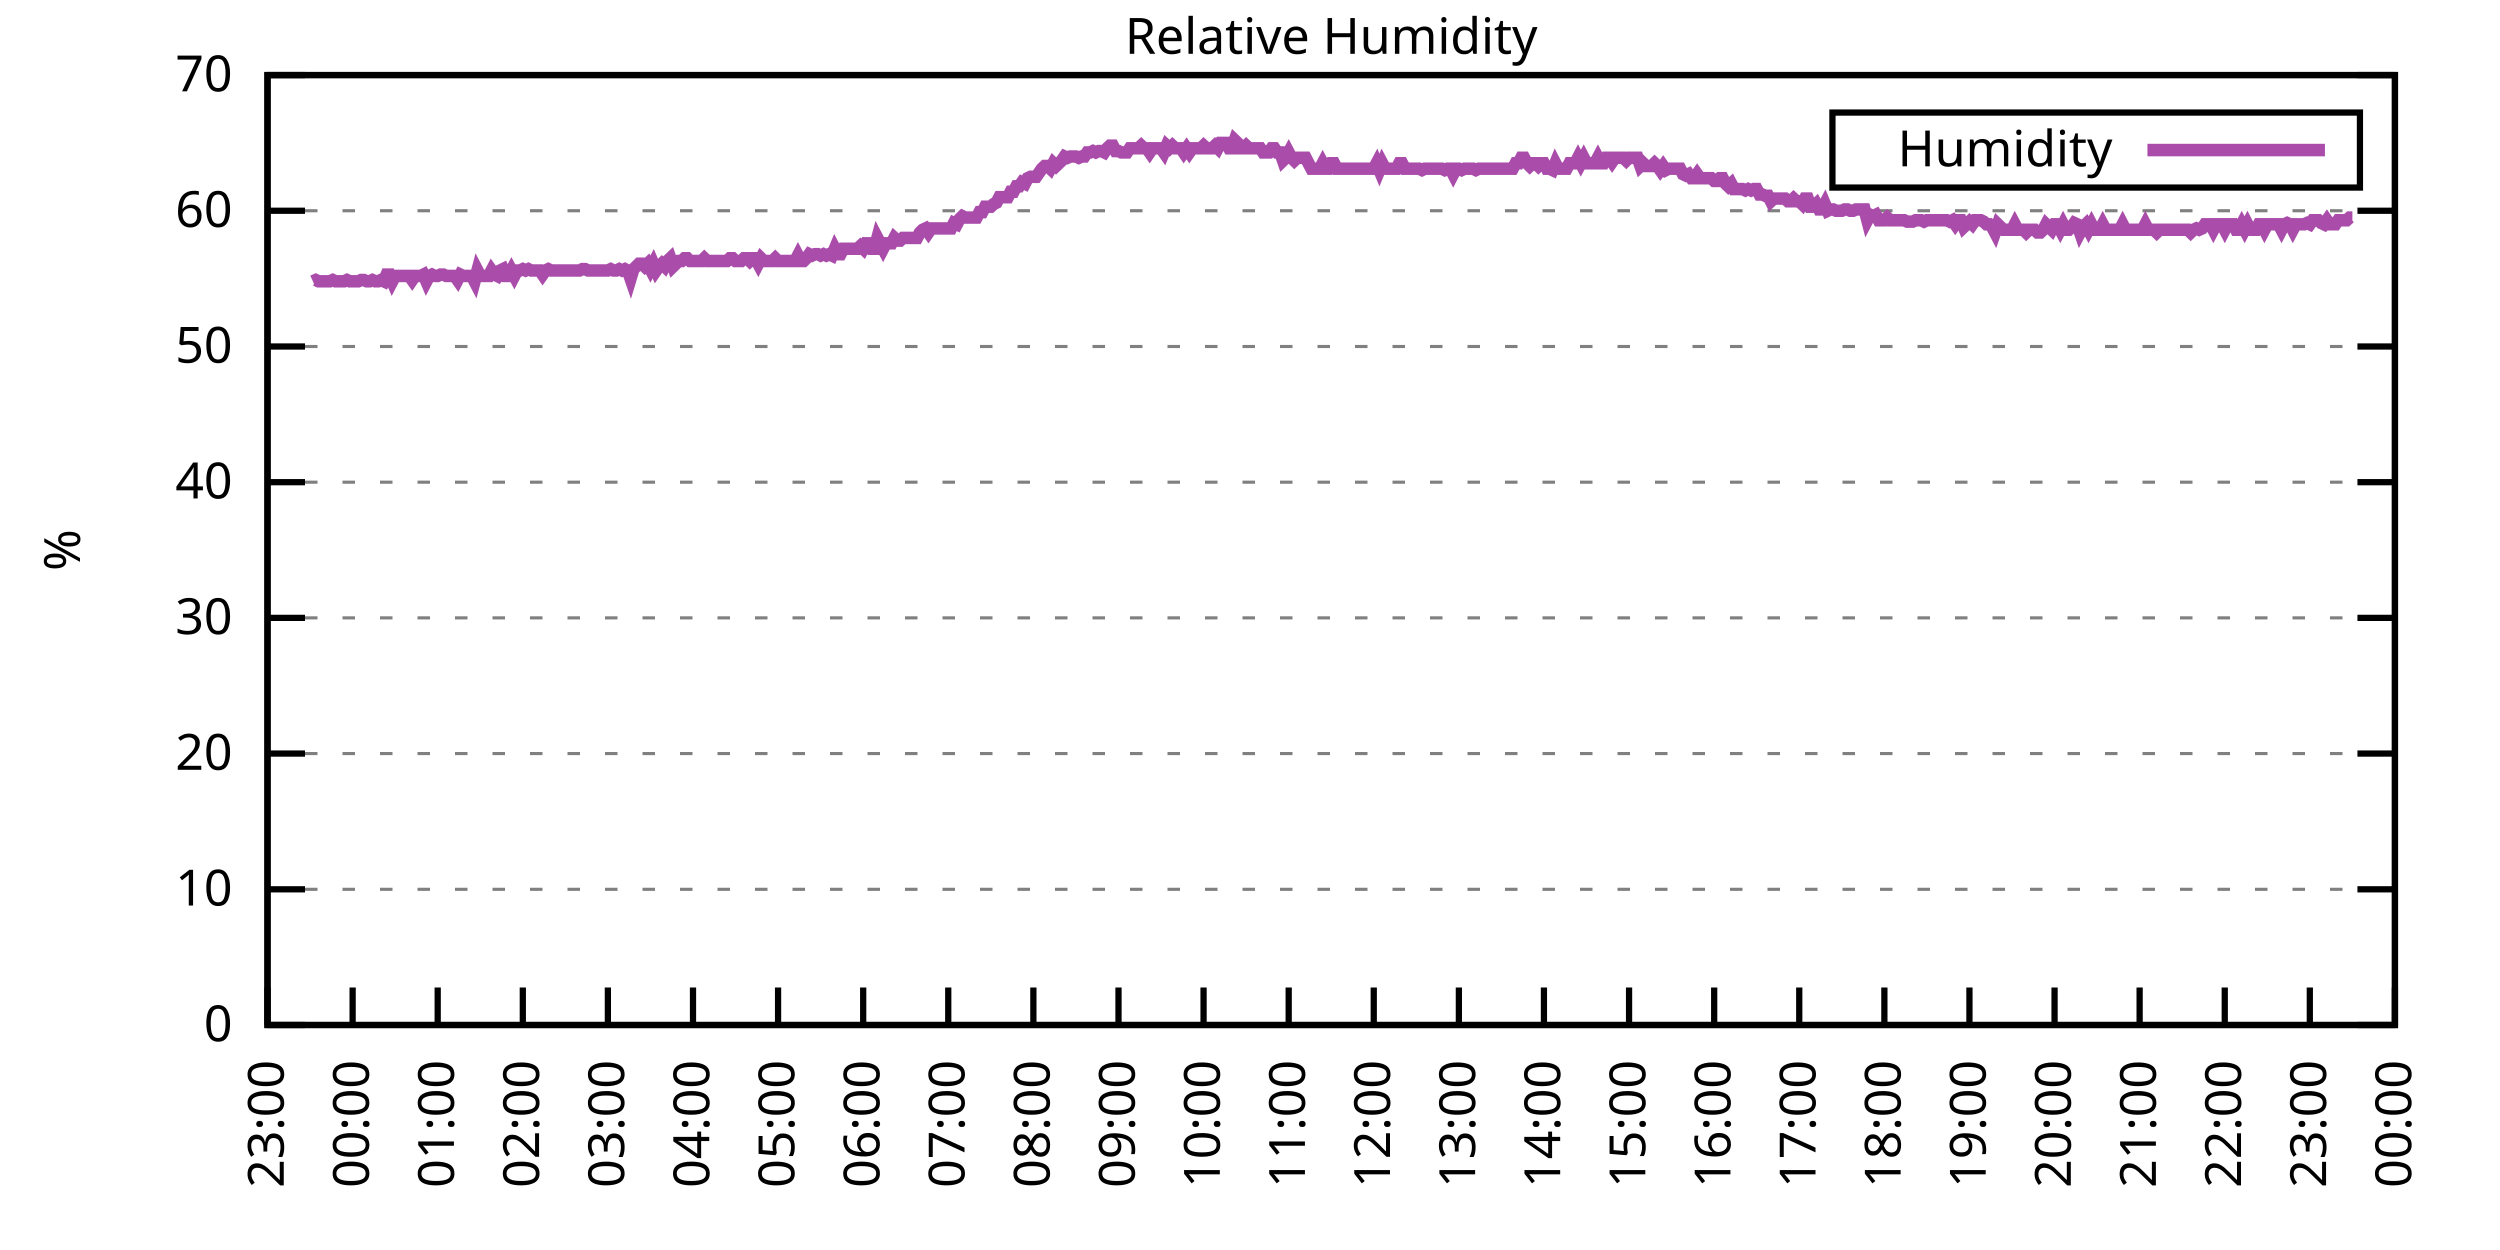
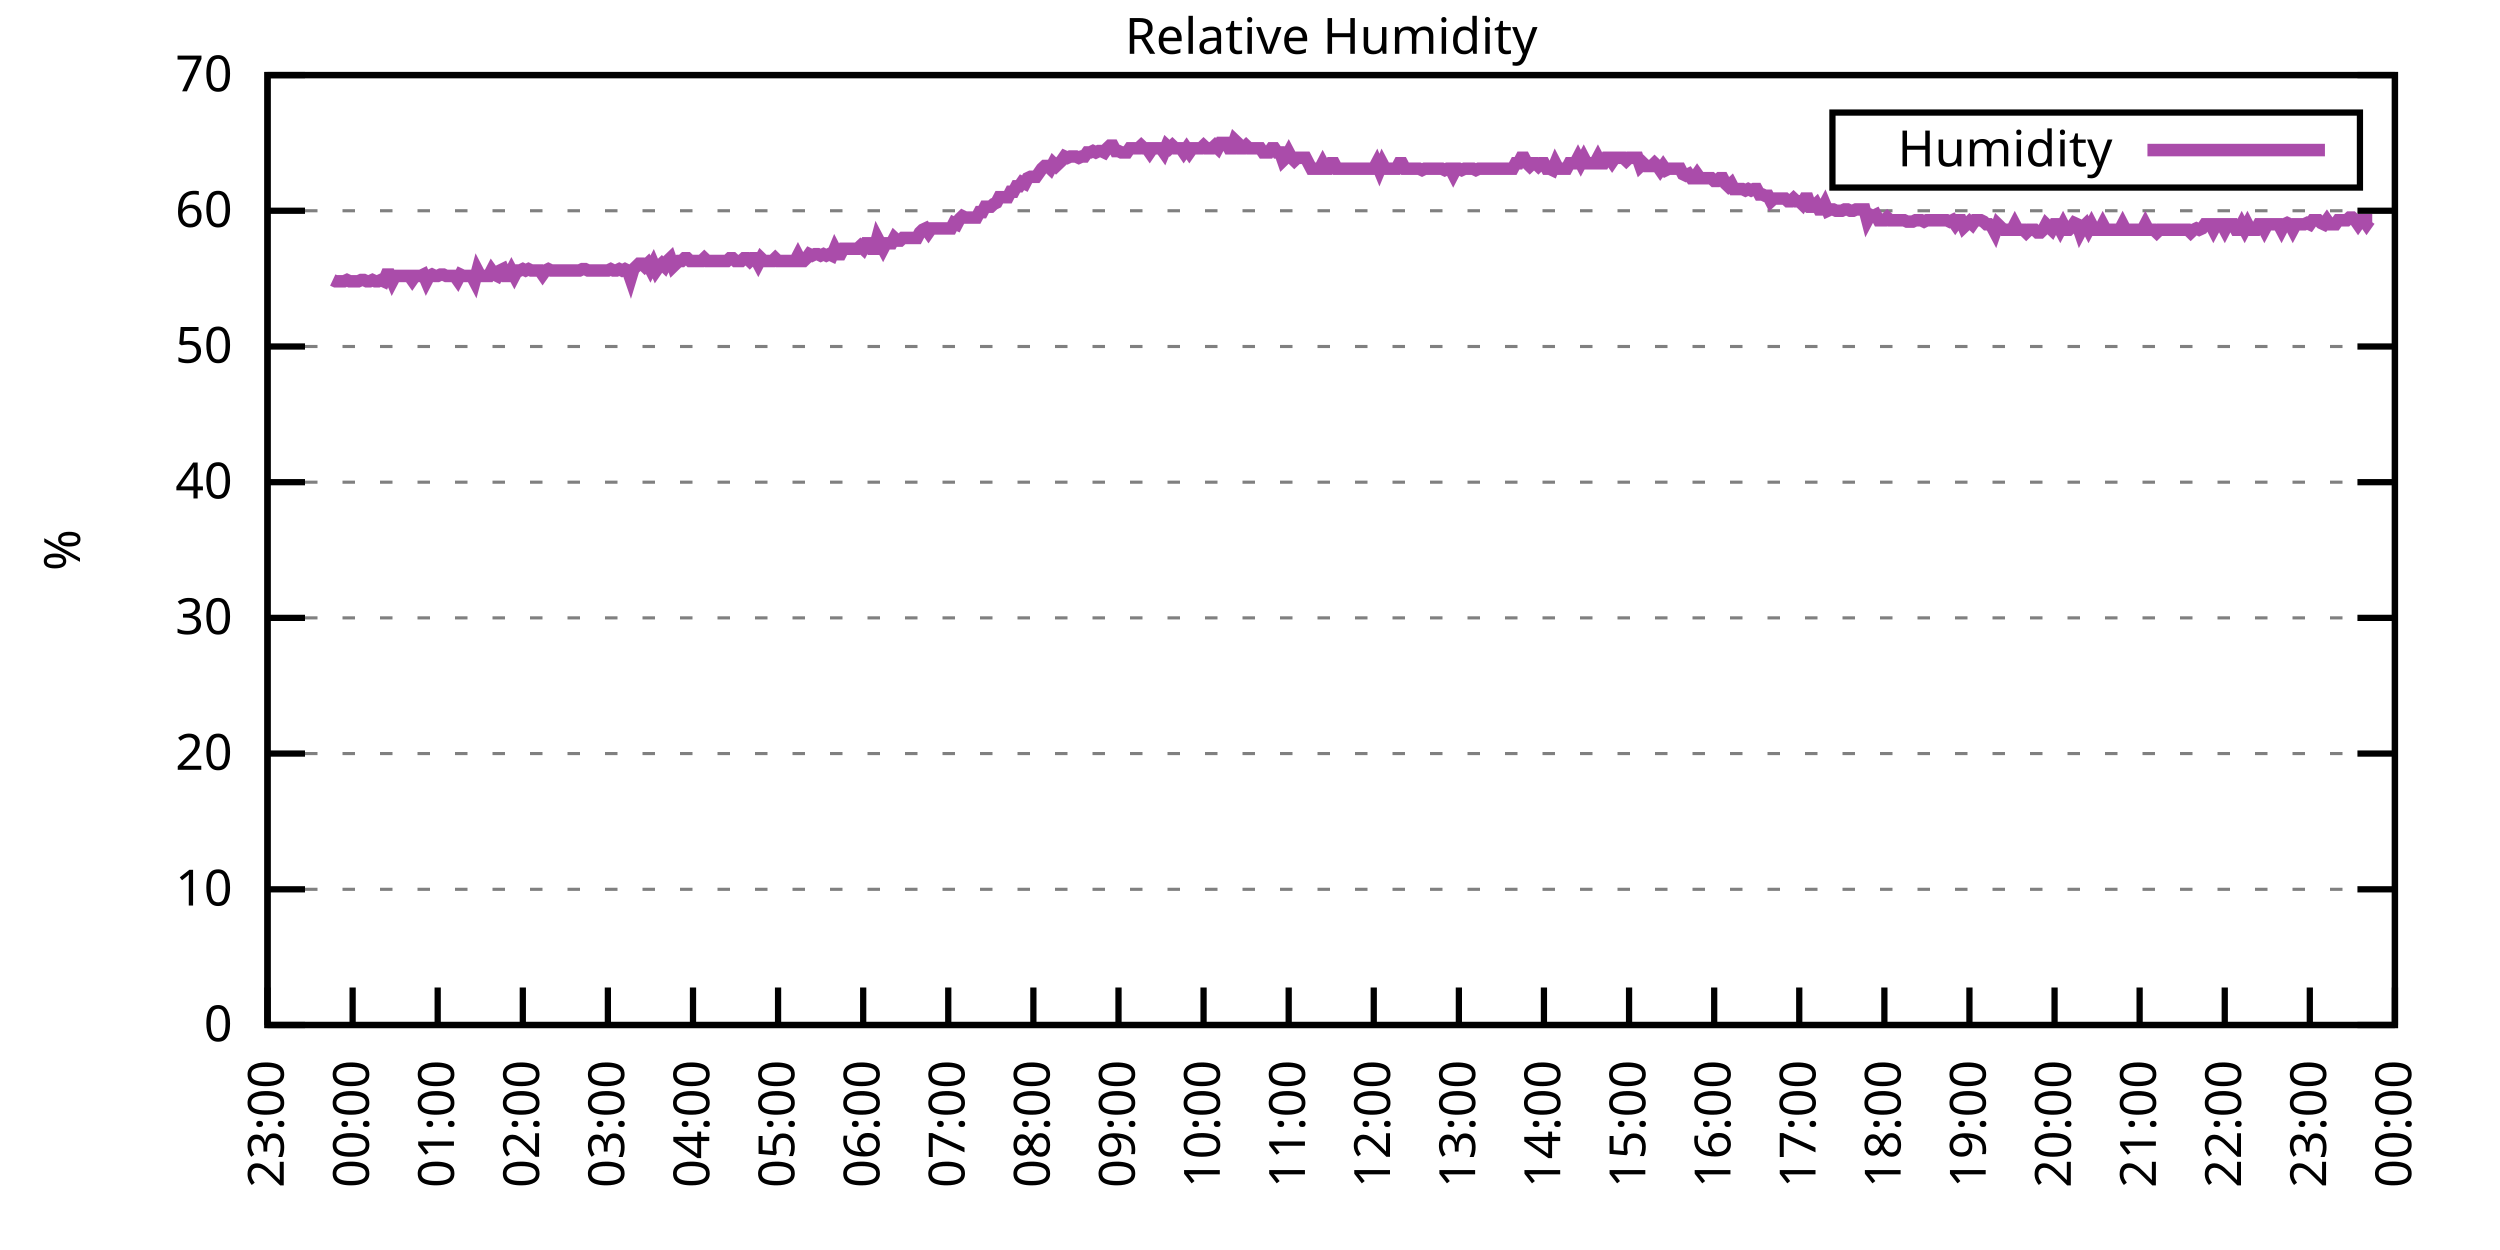
<svg xmlns="http://www.w3.org/2000/svg" xmlns:xlink="http://www.w3.org/1999/xlink" width="400" height="200" viewBox="0 0 400 200">
  <g id="gnuplot_canvas">
    <rect x="0" y="0" width="400" height="200" fill="none" />
    <defs>
      <circle id="gpDot" r="0.5" stroke-width="0.5" stroke="currentColor" />
      <path id="gpPt0" stroke-width="0.333" stroke="currentColor" d="M-1,0 h2 M0,-1 v2" />
      <path id="gpPt1" stroke-width="0.333" stroke="currentColor" d="M-1,-1 L1,1 M1,-1 L-1,1" />
      <path id="gpPt2" stroke-width="0.333" stroke="currentColor" d="M-1,0 L1,0 M0,-1 L0,1 M-1,-1 L1,1 M-1,1 L1,-1" />
      <rect id="gpPt3" stroke-width="0.333" stroke="currentColor" x="-1" y="-1" width="2" height="2" />
      <rect id="gpPt4" stroke-width="0.333" stroke="currentColor" fill="currentColor" x="-1" y="-1" width="2" height="2" />
      <circle id="gpPt5" stroke-width="0.333" stroke="currentColor" cx="0" cy="0" r="1" />
      <use xlink:href="#gpPt5" id="gpPt6" fill="currentColor" stroke="none" />
      <path id="gpPt7" stroke-width="0.333" stroke="currentColor" d="M0,-1.33 L-1.33,0.67 L1.33,0.67 z" />
      <use xlink:href="#gpPt7" id="gpPt8" fill="currentColor" stroke="none" />
      <use xlink:href="#gpPt7" id="gpPt9" stroke="currentColor" transform="rotate(180)" />
      <use xlink:href="#gpPt9" id="gpPt10" fill="currentColor" stroke="none" />
      <use xlink:href="#gpPt3" id="gpPt11" stroke="currentColor" transform="rotate(45)" />
      <use xlink:href="#gpPt11" id="gpPt12" fill="currentColor" stroke="none" />
      <path id="gpPt13" stroke-width="0.333" stroke="currentColor" d="M0,1.330 L1.265,0.411 L0.782,-1.067 L-0.782,-1.076 L-1.265,0.411 z" />
      <use xlink:href="#gpPt13" id="gpPt14" fill="currentColor" stroke="none" />
      <filter id="textbox" filterUnits="objectBoundingBox" x="0" y="0" height="1" width="1">
        <feFlood flood-color="white" flood-opacity="1" result="bgnd" />
        <feComposite in="SourceGraphic" in2="bgnd" operator="atop" />
      </filter>
      <filter id="greybox" filterUnits="objectBoundingBox" x="0" y="0" height="1" width="1">
        <feFlood flood-color="lightgrey" flood-opacity="1" result="grey" />
        <feComposite in="SourceGraphic" in2="grey" operator="atop" />
      </filter>
    </defs>
    <g fill="none" color="white" stroke="currentColor" stroke-width="1.00" stroke-linecap="butt" stroke-linejoin="miter">
</g>
    <g fill="none" color="black" stroke="currentColor" stroke-width="1.00" stroke-linecap="butt" stroke-linejoin="miter">
      <g stroke="none" shape-rendering="crispEdges">
        <polygon fill="rgb(255, 255, 255)" points="42.80,164.00 383.18,164.00 383.18,12.02 42.80,12.02 " />
      </g>
    </g>
    <g fill="none" color="black" stroke="currentColor" stroke-width="1.00" stroke-linecap="butt" stroke-linejoin="miter">
</g>
    <g fill="none" color="black" stroke="black" stroke-width="0.50" stroke-linecap="butt" stroke-linejoin="miter">
</g>
    <g fill="none" color="gray" stroke="currentColor" stroke-width="0.50" stroke-linecap="butt" stroke-linejoin="miter">
      <path stroke="gray" stroke-dasharray="2,4" class="gridline" d="M42.80,164.00 L383.19,164.00  " />
    </g>
    <g fill="none" color="gray" stroke="gray" stroke-width="1.00" stroke-linecap="butt" stroke-linejoin="miter">
</g>
    <g fill="none" color="black" stroke="currentColor" stroke-width="1.00" stroke-linecap="butt" stroke-linejoin="miter">
      <path stroke="black" d="M42.80,164.00 L48.80,164.00 M383.19,164.00 L377.19,164.00  " />
      <g transform="translate(37.20,166.60)" stroke="none" fill="black" font-family="Sans" font-size="8.00" text-anchor="end">
        <text>
          <tspan font-family="Sans"> 0</tspan>
        </text>
      </g>
    </g>
    <g fill="none" color="black" stroke="currentColor" stroke-width="1.00" stroke-linecap="butt" stroke-linejoin="miter">
</g>
    <g fill="none" color="black" stroke="black" stroke-width="0.50" stroke-linecap="butt" stroke-linejoin="miter">
</g>
    <g fill="none" color="gray" stroke="currentColor" stroke-width="0.50" stroke-linecap="butt" stroke-linejoin="miter">
      <path stroke="gray" stroke-dasharray="2,4" class="gridline" d="M42.80,142.29 L383.19,142.29  " />
    </g>
    <g fill="none" color="gray" stroke="gray" stroke-width="1.00" stroke-linecap="butt" stroke-linejoin="miter">
</g>
    <g fill="none" color="black" stroke="currentColor" stroke-width="1.00" stroke-linecap="butt" stroke-linejoin="miter">
      <path stroke="black" d="M42.80,142.29 L48.80,142.29 M383.19,142.29 L377.19,142.29  " />
      <g transform="translate(37.20,144.89)" stroke="none" fill="black" font-family="Sans" font-size="8.00" text-anchor="end">
        <text>
          <tspan font-family="Sans"> 10</tspan>
        </text>
      </g>
    </g>
    <g fill="none" color="black" stroke="currentColor" stroke-width="1.00" stroke-linecap="butt" stroke-linejoin="miter">
</g>
    <g fill="none" color="black" stroke="black" stroke-width="0.50" stroke-linecap="butt" stroke-linejoin="miter">
</g>
    <g fill="none" color="gray" stroke="currentColor" stroke-width="0.50" stroke-linecap="butt" stroke-linejoin="miter">
      <path stroke="gray" stroke-dasharray="2,4" class="gridline" d="M42.80,120.57 L383.19,120.57  " />
    </g>
    <g fill="none" color="gray" stroke="gray" stroke-width="1.00" stroke-linecap="butt" stroke-linejoin="miter">
</g>
    <g fill="none" color="black" stroke="currentColor" stroke-width="1.00" stroke-linecap="butt" stroke-linejoin="miter">
      <path stroke="black" d="M42.80,120.57 L48.80,120.57 M383.19,120.57 L377.19,120.57  " />
      <g transform="translate(37.20,123.17)" stroke="none" fill="black" font-family="Sans" font-size="8.00" text-anchor="end">
        <text>
          <tspan font-family="Sans"> 20</tspan>
        </text>
      </g>
    </g>
    <g fill="none" color="black" stroke="currentColor" stroke-width="1.00" stroke-linecap="butt" stroke-linejoin="miter">
</g>
    <g fill="none" color="black" stroke="black" stroke-width="0.50" stroke-linecap="butt" stroke-linejoin="miter">
</g>
    <g fill="none" color="gray" stroke="currentColor" stroke-width="0.50" stroke-linecap="butt" stroke-linejoin="miter">
      <path stroke="gray" stroke-dasharray="2,4" class="gridline" d="M42.80,98.86 L383.19,98.86  " />
    </g>
    <g fill="none" color="gray" stroke="gray" stroke-width="1.00" stroke-linecap="butt" stroke-linejoin="miter">
</g>
    <g fill="none" color="black" stroke="currentColor" stroke-width="1.00" stroke-linecap="butt" stroke-linejoin="miter">
      <path stroke="black" d="M42.80,98.86 L48.80,98.86 M383.19,98.86 L377.19,98.86  " />
      <g transform="translate(37.20,101.46)" stroke="none" fill="black" font-family="Sans" font-size="8.00" text-anchor="end">
        <text>
          <tspan font-family="Sans"> 30</tspan>
        </text>
      </g>
    </g>
    <g fill="none" color="black" stroke="currentColor" stroke-width="1.00" stroke-linecap="butt" stroke-linejoin="miter">
</g>
    <g fill="none" color="black" stroke="black" stroke-width="0.50" stroke-linecap="butt" stroke-linejoin="miter">
</g>
    <g fill="none" color="gray" stroke="currentColor" stroke-width="0.50" stroke-linecap="butt" stroke-linejoin="miter">
      <path stroke="gray" stroke-dasharray="2,4" class="gridline" d="M42.80,77.15 L383.19,77.15  " />
    </g>
    <g fill="none" color="gray" stroke="gray" stroke-width="1.00" stroke-linecap="butt" stroke-linejoin="miter">
</g>
    <g fill="none" color="black" stroke="currentColor" stroke-width="1.00" stroke-linecap="butt" stroke-linejoin="miter">
      <path stroke="black" d="M42.80,77.15 L48.80,77.15 M383.19,77.15 L377.19,77.15  " />
      <g transform="translate(37.20,79.75)" stroke="none" fill="black" font-family="Sans" font-size="8.00" text-anchor="end">
        <text>
          <tspan font-family="Sans"> 40</tspan>
        </text>
      </g>
    </g>
    <g fill="none" color="black" stroke="currentColor" stroke-width="1.00" stroke-linecap="butt" stroke-linejoin="miter">
</g>
    <g fill="none" color="black" stroke="black" stroke-width="0.50" stroke-linecap="butt" stroke-linejoin="miter">
</g>
    <g fill="none" color="gray" stroke="currentColor" stroke-width="0.50" stroke-linecap="butt" stroke-linejoin="miter">
      <path stroke="gray" stroke-dasharray="2,4" class="gridline" d="M42.80,55.44 L383.19,55.44  " />
    </g>
    <g fill="none" color="gray" stroke="gray" stroke-width="1.00" stroke-linecap="butt" stroke-linejoin="miter">
</g>
    <g fill="none" color="black" stroke="currentColor" stroke-width="1.00" stroke-linecap="butt" stroke-linejoin="miter">
      <path stroke="black" d="M42.80,55.44 L48.80,55.44 M383.19,55.44 L377.19,55.44  " />
      <g transform="translate(37.20,58.04)" stroke="none" fill="black" font-family="Sans" font-size="8.00" text-anchor="end">
        <text>
          <tspan font-family="Sans"> 50</tspan>
        </text>
      </g>
    </g>
    <g fill="none" color="black" stroke="currentColor" stroke-width="1.00" stroke-linecap="butt" stroke-linejoin="miter">
</g>
    <g fill="none" color="black" stroke="black" stroke-width="0.50" stroke-linecap="butt" stroke-linejoin="miter">
</g>
    <g fill="none" color="gray" stroke="currentColor" stroke-width="0.50" stroke-linecap="butt" stroke-linejoin="miter">
      <path stroke="gray" stroke-dasharray="2,4" class="gridline" d="M42.80,33.72 L383.19,33.72  " />
    </g>
    <g fill="none" color="gray" stroke="gray" stroke-width="1.00" stroke-linecap="butt" stroke-linejoin="miter">
</g>
    <g fill="none" color="black" stroke="currentColor" stroke-width="1.00" stroke-linecap="butt" stroke-linejoin="miter">
      <path stroke="black" d="M42.80,33.72 L48.80,33.72 M383.19,33.72 L377.19,33.72  " />
      <g transform="translate(37.20,36.32)" stroke="none" fill="black" font-family="Sans" font-size="8.00" text-anchor="end">
        <text>
          <tspan font-family="Sans"> 60</tspan>
        </text>
      </g>
    </g>
    <g fill="none" color="black" stroke="currentColor" stroke-width="1.00" stroke-linecap="butt" stroke-linejoin="miter">
</g>
    <g fill="none" color="black" stroke="black" stroke-width="0.50" stroke-linecap="butt" stroke-linejoin="miter">
</g>
    <g fill="none" color="gray" stroke="currentColor" stroke-width="0.50" stroke-linecap="butt" stroke-linejoin="miter">
      <path stroke="gray" stroke-dasharray="2,4" class="gridline" d="M42.80,12.01 L383.19,12.01  " />
    </g>
    <g fill="none" color="gray" stroke="gray" stroke-width="1.00" stroke-linecap="butt" stroke-linejoin="miter">
</g>
    <g fill="none" color="black" stroke="currentColor" stroke-width="1.00" stroke-linecap="butt" stroke-linejoin="miter">
      <path stroke="black" d="M42.80,12.01 L48.80,12.01 M383.19,12.01 L377.19,12.01  " />
      <g transform="translate(37.20,14.61)" stroke="none" fill="black" font-family="Sans" font-size="8.00" text-anchor="end">
        <text>
          <tspan font-family="Sans"> 70</tspan>
        </text>
      </g>
    </g>
    <g fill="none" color="black" stroke="currentColor" stroke-width="1.00" stroke-linecap="butt" stroke-linejoin="miter">
      <path stroke="black" d="M42.80,164.00 L42.80,158.00  " />
      <g transform="translate(45.40,169.60) rotate(270.00)" stroke="none" fill="black" font-family="Sans" font-size="8.00" text-anchor="end">
        <text>
          <tspan font-family="Sans">23:00</tspan>
        </text>
      </g>
    </g>
    <g fill="none" color="black" stroke="currentColor" stroke-width="1.00" stroke-linecap="butt" stroke-linejoin="miter">
      <path stroke="black" d="M56.42,164.00 L56.42,158.00  " />
      <g transform="translate(59.02,169.60) rotate(270.00)" stroke="none" fill="black" font-family="Sans" font-size="8.00" text-anchor="end">
        <text>
          <tspan font-family="Sans">00:00</tspan>
        </text>
      </g>
    </g>
    <g fill="none" color="black" stroke="currentColor" stroke-width="1.00" stroke-linecap="butt" stroke-linejoin="miter">
      <path stroke="black" d="M70.03,164.00 L70.03,158.00  " />
      <g transform="translate(72.63,169.60) rotate(270.00)" stroke="none" fill="black" font-family="Sans" font-size="8.00" text-anchor="end">
        <text>
          <tspan font-family="Sans">01:00</tspan>
        </text>
      </g>
    </g>
    <g fill="none" color="black" stroke="currentColor" stroke-width="1.00" stroke-linecap="butt" stroke-linejoin="miter">
      <path stroke="black" d="M83.65,164.00 L83.65,158.00  " />
      <g transform="translate(86.25,169.60) rotate(270.00)" stroke="none" fill="black" font-family="Sans" font-size="8.00" text-anchor="end">
        <text>
          <tspan font-family="Sans">02:00</tspan>
        </text>
      </g>
    </g>
    <g fill="none" color="black" stroke="currentColor" stroke-width="1.00" stroke-linecap="butt" stroke-linejoin="miter">
      <path stroke="black" d="M97.26,164.00 L97.26,158.00  " />
      <g transform="translate(99.86,169.60) rotate(270.00)" stroke="none" fill="black" font-family="Sans" font-size="8.00" text-anchor="end">
        <text>
          <tspan font-family="Sans">03:00</tspan>
        </text>
      </g>
    </g>
    <g fill="none" color="black" stroke="currentColor" stroke-width="1.00" stroke-linecap="butt" stroke-linejoin="miter">
      <path stroke="black" d="M110.88,164.00 L110.88,158.00  " />
      <g transform="translate(113.48,169.60) rotate(270.00)" stroke="none" fill="black" font-family="Sans" font-size="8.00" text-anchor="end">
        <text>
          <tspan font-family="Sans">04:00</tspan>
        </text>
      </g>
    </g>
    <g fill="none" color="black" stroke="currentColor" stroke-width="1.00" stroke-linecap="butt" stroke-linejoin="miter">
      <path stroke="black" d="M124.49,164.00 L124.49,158.00  " />
      <g transform="translate(127.09,169.60) rotate(270.00)" stroke="none" fill="black" font-family="Sans" font-size="8.00" text-anchor="end">
        <text>
          <tspan font-family="Sans">05:00</tspan>
        </text>
      </g>
    </g>
    <g fill="none" color="black" stroke="currentColor" stroke-width="1.00" stroke-linecap="butt" stroke-linejoin="miter">
      <path stroke="black" d="M138.11,164.00 L138.11,158.00  " />
      <g transform="translate(140.71,169.60) rotate(270.00)" stroke="none" fill="black" font-family="Sans" font-size="8.00" text-anchor="end">
        <text>
          <tspan font-family="Sans">06:00</tspan>
        </text>
      </g>
    </g>
    <g fill="none" color="black" stroke="currentColor" stroke-width="1.00" stroke-linecap="butt" stroke-linejoin="miter">
      <path stroke="black" d="M151.72,164.00 L151.72,158.00  " />
      <g transform="translate(154.32,169.60) rotate(270.00)" stroke="none" fill="black" font-family="Sans" font-size="8.00" text-anchor="end">
        <text>
          <tspan font-family="Sans">07:00</tspan>
        </text>
      </g>
    </g>
    <g fill="none" color="black" stroke="currentColor" stroke-width="1.00" stroke-linecap="butt" stroke-linejoin="miter">
      <path stroke="black" d="M165.34,164.00 L165.34,158.00  " />
      <g transform="translate(167.94,169.60) rotate(270.00)" stroke="none" fill="black" font-family="Sans" font-size="8.00" text-anchor="end">
        <text>
          <tspan font-family="Sans">08:00</tspan>
        </text>
      </g>
    </g>
    <g fill="none" color="black" stroke="currentColor" stroke-width="1.00" stroke-linecap="butt" stroke-linejoin="miter">
      <path stroke="black" d="M178.96,164.00 L178.96,158.00  " />
      <g transform="translate(181.56,169.60) rotate(270.00)" stroke="none" fill="black" font-family="Sans" font-size="8.00" text-anchor="end">
        <text>
          <tspan font-family="Sans">09:00</tspan>
        </text>
      </g>
    </g>
    <g fill="none" color="black" stroke="currentColor" stroke-width="1.00" stroke-linecap="butt" stroke-linejoin="miter">
      <path stroke="black" d="M192.57,164.00 L192.57,158.00  " />
      <g transform="translate(195.17,169.60) rotate(270.00)" stroke="none" fill="black" font-family="Sans" font-size="8.00" text-anchor="end">
        <text>
          <tspan font-family="Sans">10:00</tspan>
        </text>
      </g>
    </g>
    <g fill="none" color="black" stroke="currentColor" stroke-width="1.00" stroke-linecap="butt" stroke-linejoin="miter">
      <path stroke="black" d="M206.19,164.00 L206.19,158.00  " />
      <g transform="translate(208.79,169.60) rotate(270.00)" stroke="none" fill="black" font-family="Sans" font-size="8.00" text-anchor="end">
        <text>
          <tspan font-family="Sans">11:00</tspan>
        </text>
      </g>
    </g>
    <g fill="none" color="black" stroke="currentColor" stroke-width="1.00" stroke-linecap="butt" stroke-linejoin="miter">
      <path stroke="black" d="M219.80,164.00 L219.80,158.00  " />
      <g transform="translate(222.40,169.60) rotate(270.00)" stroke="none" fill="black" font-family="Sans" font-size="8.00" text-anchor="end">
        <text>
          <tspan font-family="Sans">12:00</tspan>
        </text>
      </g>
    </g>
    <g fill="none" color="black" stroke="currentColor" stroke-width="1.00" stroke-linecap="butt" stroke-linejoin="miter">
      <path stroke="black" d="M233.42,164.00 L233.42,158.00  " />
      <g transform="translate(236.02,169.60) rotate(270.00)" stroke="none" fill="black" font-family="Sans" font-size="8.00" text-anchor="end">
        <text>
          <tspan font-family="Sans">13:00</tspan>
        </text>
      </g>
    </g>
    <g fill="none" color="black" stroke="currentColor" stroke-width="1.00" stroke-linecap="butt" stroke-linejoin="miter">
      <path stroke="black" d="M247.03,164.00 L247.03,158.00  " />
      <g transform="translate(249.63,169.60) rotate(270.00)" stroke="none" fill="black" font-family="Sans" font-size="8.00" text-anchor="end">
        <text>
          <tspan font-family="Sans">14:00</tspan>
        </text>
      </g>
    </g>
    <g fill="none" color="black" stroke="currentColor" stroke-width="1.00" stroke-linecap="butt" stroke-linejoin="miter">
      <path stroke="black" d="M260.65,164.00 L260.65,158.00  " />
      <g transform="translate(263.25,169.60) rotate(270.00)" stroke="none" fill="black" font-family="Sans" font-size="8.00" text-anchor="end">
        <text>
          <tspan font-family="Sans">15:00</tspan>
        </text>
      </g>
    </g>
    <g fill="none" color="black" stroke="currentColor" stroke-width="1.00" stroke-linecap="butt" stroke-linejoin="miter">
      <path stroke="black" d="M274.27,164.00 L274.27,158.00  " />
      <g transform="translate(276.87,169.60) rotate(270.00)" stroke="none" fill="black" font-family="Sans" font-size="8.00" text-anchor="end">
        <text>
          <tspan font-family="Sans">16:00</tspan>
        </text>
      </g>
    </g>
    <g fill="none" color="black" stroke="currentColor" stroke-width="1.00" stroke-linecap="butt" stroke-linejoin="miter">
      <path stroke="black" d="M287.88,164.00 L287.88,158.00  " />
      <g transform="translate(290.48,169.60) rotate(270.00)" stroke="none" fill="black" font-family="Sans" font-size="8.00" text-anchor="end">
        <text>
          <tspan font-family="Sans">17:00</tspan>
        </text>
      </g>
    </g>
    <g fill="none" color="black" stroke="currentColor" stroke-width="1.00" stroke-linecap="butt" stroke-linejoin="miter">
      <path stroke="black" d="M301.50,164.00 L301.50,158.00  " />
      <g transform="translate(304.10,169.60) rotate(270.00)" stroke="none" fill="black" font-family="Sans" font-size="8.00" text-anchor="end">
        <text>
          <tspan font-family="Sans">18:00</tspan>
        </text>
      </g>
    </g>
    <g fill="none" color="black" stroke="currentColor" stroke-width="1.00" stroke-linecap="butt" stroke-linejoin="miter">
      <path stroke="black" d="M315.11,164.00 L315.11,158.00  " />
      <g transform="translate(317.71,169.60) rotate(270.00)" stroke="none" fill="black" font-family="Sans" font-size="8.00" text-anchor="end">
        <text>
          <tspan font-family="Sans">19:00</tspan>
        </text>
      </g>
    </g>
    <g fill="none" color="black" stroke="currentColor" stroke-width="1.00" stroke-linecap="butt" stroke-linejoin="miter">
      <path stroke="black" d="M328.73,164.00 L328.73,158.00  " />
      <g transform="translate(331.33,169.60) rotate(270.00)" stroke="none" fill="black" font-family="Sans" font-size="8.00" text-anchor="end">
        <text>
          <tspan font-family="Sans">20:00</tspan>
        </text>
      </g>
    </g>
    <g fill="none" color="black" stroke="currentColor" stroke-width="1.00" stroke-linecap="butt" stroke-linejoin="miter">
      <path stroke="black" d="M342.34,164.00 L342.34,158.00  " />
      <g transform="translate(344.94,169.60) rotate(270.00)" stroke="none" fill="black" font-family="Sans" font-size="8.00" text-anchor="end">
        <text>
          <tspan font-family="Sans">21:00</tspan>
        </text>
      </g>
    </g>
    <g fill="none" color="black" stroke="currentColor" stroke-width="1.00" stroke-linecap="butt" stroke-linejoin="miter">
      <path stroke="black" d="M355.96,164.00 L355.96,158.00  " />
      <g transform="translate(358.56,169.60) rotate(270.00)" stroke="none" fill="black" font-family="Sans" font-size="8.00" text-anchor="end">
        <text>
          <tspan font-family="Sans">22:00</tspan>
        </text>
      </g>
    </g>
    <g fill="none" color="black" stroke="currentColor" stroke-width="1.00" stroke-linecap="butt" stroke-linejoin="miter">
      <path stroke="black" d="M369.57,164.00 L369.57,158.00  " />
      <g transform="translate(372.17,169.60) rotate(270.00)" stroke="none" fill="black" font-family="Sans" font-size="8.00" text-anchor="end">
        <text>
          <tspan font-family="Sans">23:00</tspan>
        </text>
      </g>
    </g>
    <g fill="none" color="black" stroke="currentColor" stroke-width="1.00" stroke-linecap="butt" stroke-linejoin="miter">
      <path stroke="black" d="M383.19,164.00 L383.19,158.00  " />
      <g transform="translate(385.79,169.60) rotate(270.00)" stroke="none" fill="black" font-family="Sans" font-size="8.00" text-anchor="end">
        <text>
          <tspan font-family="Sans">00:00</tspan>
        </text>
      </g>
    </g>
    <g fill="none" color="black" stroke="currentColor" stroke-width="1.00" stroke-linecap="butt" stroke-linejoin="miter">
</g>
    <g fill="none" color="black" stroke="currentColor" stroke-width="1.00" stroke-linecap="butt" stroke-linejoin="miter">
      <path stroke="black" d="M42.80,12.01 L42.80,164.00 L383.19,164.00 L383.19,12.01 L42.80,12.01 Z  " />
    </g>
    <g fill="none" color="black" stroke="currentColor" stroke-width="1.00" stroke-linecap="butt" stroke-linejoin="miter">
</g>
    <g fill="none" color="black" stroke="currentColor" stroke-width="1.00" stroke-linecap="butt" stroke-linejoin="miter">
      <path stroke="black" d="M293.19,30.01 L293.19,18.01 L377.59,18.01 L377.59,30.01 L293.19,30.01 Z  " />
    </g>
    <g id="Relative_Humidity_plot_1">
      <g fill="none" color="white" stroke="black" stroke-width="2.00" stroke-linecap="butt" stroke-linejoin="miter">
</g>
      <g fill="none" color="black" stroke="currentColor" stroke-width="2.00" stroke-linecap="butt" stroke-linejoin="miter">
        <g transform="translate(337.99,26.61)" stroke="none" fill="black" font-family="Sans" font-size="8.00" text-anchor="end">
          <text>
            <tspan font-family="Sans">Humidity</tspan>
          </text>
        </g>
      </g>
      <g fill="none" color="black" stroke="currentColor" stroke-width="2.00" stroke-linecap="butt" stroke-linejoin="miter">
-         <path stroke="rgb(170,  76, 170)" d="M343.59,24.01 L371.99,24.01 M50.06,45.01 L50.52,44.80 L50.97,45.01 L51.42,45.01 L51.88,45.01 L52.33,45.01   L52.78,45.01 L53.24,44.80 L53.69,45.01 L54.15,45.01 L54.60,45.01 L55.05,45.01 L55.51,44.80 L55.96,45.01   L56.42,45.01 L56.87,45.01 L57.32,45.01 L57.78,44.80 L58.23,44.80 L58.68,45.01 L59.14,45.01 L59.59,44.80   L60.05,45.01 L60.50,45.01 L60.95,44.80 L61.41,45.01 L61.86,43.93 L62.32,43.93 L62.77,45.01 L63.22,44.15   L63.68,44.15 L64.13,44.15 L64.58,44.15 L65.04,44.15 L65.49,44.15 L65.95,44.80 L66.40,44.15 L66.85,44.15   L67.31,44.15 L67.76,43.93 L68.22,45.01 L68.67,44.15 L69.12,43.93 L69.58,44.15 L70.03,44.15 L70.49,43.93   L70.94,43.93 L71.39,44.15 L71.85,44.15 L72.30,44.15 L72.75,44.15 L73.21,44.80 L73.66,43.93 L74.12,44.15   L74.57,44.15 L75.02,44.15 L75.48,44.15 L75.93,45.01 L76.39,43.28 L76.84,44.15 L77.29,44.15 L77.75,44.15   L78.20,44.15 L78.65,43.28 L79.11,43.93 L79.56,44.15 L80.02,43.28 L80.47,43.06 L80.92,44.15 L81.38,44.15   L81.83,43.28 L82.29,44.15 L82.74,43.28 L83.19,43.28 L83.65,43.06 L84.10,43.28 L84.55,43.06 L85.01,43.28   L85.46,43.28 L85.92,43.28 L86.37,43.28 L86.82,43.93 L87.28,43.28 L87.73,43.06 L88.19,43.28 L88.64,43.28   L89.09,43.28 L89.55,43.28 L90.00,43.28 L90.45,43.28 L90.91,43.28 L91.36,43.28 L91.82,43.28 L92.27,43.28   L92.72,43.28 L93.18,43.06 L93.63,43.06 L94.09,43.28 L94.54,43.28 L94.99,43.28 L95.45,43.28 L95.90,43.28   L96.35,43.28 L96.81,43.28 L97.26,43.28 L97.72,43.06 L98.17,43.28 L98.62,43.28 L99.08,43.06 L99.53,43.28   L99.99,43.06 L100.44,43.28 L100.89,44.58 L101.35,43.06 L101.80,42.63 L102.25,42.19 L102.71,42.19 L103.16,42.63   L103.62,42.19 L104.07,43.06 L104.52,42.19 L104.98,43.28 L105.43,42.63 L105.89,42.19 L106.34,42.63 L106.79,41.76   L107.25,41.32 L107.70,42.63 L108.15,42.19 L108.61,41.76 L109.06,41.76 L109.52,41.32 L109.97,41.32 L110.42,41.76   L110.88,41.76 L111.33,41.76 L111.79,41.76 L112.24,41.76 L112.69,41.32 L113.15,41.76 L113.60,41.76 L114.05,41.76   L114.51,41.76 L114.96,41.76 L115.42,41.76 L115.87,41.76 L116.32,41.76 L116.78,41.32 L117.23,41.32 L117.69,41.76   L118.14,41.76 L118.59,41.76 L119.05,41.32 L119.50,41.32 L119.96,41.76 L120.41,41.32 L120.86,41.32 L121.32,42.19   L121.77,41.32 L122.22,41.76 L122.68,41.76 L123.13,41.76 L123.59,41.76 L124.04,41.32 L124.49,41.76 L124.95,41.76   L125.40,41.76 L125.86,41.76 L126.31,41.76 L126.76,41.76 L127.22,41.76 L127.67,40.89 L128.12,41.76 L128.58,41.76   L129.03,41.32 L129.49,40.67 L129.94,40.89 L130.39,40.67 L130.85,40.67 L131.30,40.89 L131.76,40.67 L132.21,40.89   L132.66,40.67 L133.12,40.89 L133.57,39.80 L134.02,40.67 L134.48,40.67 L134.93,39.80 L135.39,39.80 L135.84,39.80   L136.29,39.80 L136.75,39.80 L137.20,39.80 L137.66,39.37 L138.11,39.80 L138.56,38.93 L139.02,38.93 L139.47,39.80   L139.92,39.80 L140.38,38.07 L140.83,38.93 L141.29,39.80 L141.74,38.93 L142.19,38.93 L142.65,38.93 L143.10,38.07   L143.56,38.50 L144.01,38.50 L144.46,38.07 L144.92,38.07 L145.37,38.07 L145.82,38.07 L146.28,38.07 L146.73,38.07   L147.19,37.20 L147.64,36.76 L148.09,36.55 L148.55,37.20 L149.00,36.55 L149.46,36.55 L149.91,36.55 L150.36,36.55   L150.82,36.55 L151.27,36.55 L151.72,36.55 L152.18,36.55 L152.63,35.68 L153.09,35.89 L153.54,35.03 L153.99,34.59   L154.45,34.81 L154.90,34.81 L155.36,34.81 L155.81,34.81 L156.26,34.81 L156.72,33.94 L157.17,33.94 L157.62,33.07   L158.08,33.07 L158.53,33.07 L158.99,32.64 L159.44,32.42 L159.89,31.55 L160.35,31.55 L160.80,31.55 L161.26,31.55   L161.71,30.68 L162.16,30.68 L162.62,29.81 L163.07,29.81 L163.52,29.16 L163.98,29.38 L164.43,28.51 L164.89,28.29   L165.34,28.29 L165.79,28.29 L166.25,27.64 L166.70,26.99 L167.16,26.56 L167.61,26.56 L168.06,26.99 L168.52,26.12   L168.97,26.56 L169.43,26.12 L169.88,25.69 L170.33,25.04 L170.79,25.25 L171.24,25.04 L171.69,25.04 L172.15,25.04   L172.60,25.25 L173.06,25.04 L173.51,25.04 L173.96,24.39 L174.42,24.39 L174.87,24.17 L175.33,24.39 L175.78,24.17   L176.23,24.17 L176.69,24.39 L177.14,23.73 L177.59,23.30 L178.05,23.30 L178.50,24.17 L178.96,24.17 L179.41,24.39   L179.86,24.39 L180.32,24.39 L180.77,23.73 L181.23,23.73 L181.68,23.73 L182.13,23.73 L182.59,23.30 L183.04,23.73   L183.49,23.73 L183.95,24.39 L184.40,23.73 L184.86,23.73 L185.31,23.73 L185.76,23.73 L186.22,24.39 L186.67,23.30   L187.13,23.73 L187.58,23.30 L188.03,23.73 L188.49,23.73 L188.94,23.73 L189.39,24.39 L189.85,23.73 L190.30,24.39   L190.76,23.73 L191.21,23.73 L191.66,23.73 L192.12,23.73 L192.57,23.30 L193.03,23.73 L193.48,23.73 L193.93,23.73   L194.39,23.30 L194.84,23.73 L195.29,22.87 L195.75,22.87 L196.20,22.87 L196.66,23.73 L197.11,23.73 L197.56,22.43   L198.02,22.87 L198.47,23.73 L198.93,23.73 L199.38,23.30 L199.83,23.73 L200.29,23.73 L200.74,23.73 L201.19,23.73   L201.65,23.73 L202.10,24.39 L202.56,24.39 L203.01,24.39 L203.46,23.73 L203.92,23.73 L204.37,24.39 L204.83,24.39   L205.28,25.69 L205.73,25.25 L206.19,24.39 L206.64,25.25 L207.09,25.69 L207.55,25.25 L208.00,25.25 L208.46,25.25   L208.91,25.25 L209.36,26.12 L209.82,26.99 L210.27,26.99 L210.73,26.99 L211.18,26.99 L211.63,26.12 L212.09,26.99   L212.54,26.99 L213.00,26.12 L213.45,26.12 L213.90,26.99 L214.36,26.99 L214.81,26.99 L215.26,26.99 L215.72,26.99   L216.17,26.99 L216.63,26.99 L217.08,26.99 L217.53,26.99 L217.99,26.99 L218.44,26.99 L218.90,26.99 L219.35,26.99   L219.80,26.99 L220.26,26.12 L220.71,27.21 L221.16,26.12 L221.62,26.99 L222.07,26.99 L222.53,26.99 L222.98,26.99   L223.43,26.99 L223.89,26.12 L224.34,26.12 L224.80,26.99 L225.25,26.99 L225.70,26.99 L226.16,26.99 L226.61,26.99   L227.06,26.99 L227.52,27.21 L227.97,26.99 L228.43,26.99 L228.88,26.99 L229.33,26.99 L229.79,26.99 L230.24,26.99   L230.70,26.99 L231.15,27.21 L231.60,26.99 L232.06,26.99 L232.51,27.86 L232.96,26.99 L233.42,26.99 L233.87,27.21   L234.33,26.99 L234.78,26.99 L235.23,26.99 L235.69,26.99 L236.14,27.21 L236.60,26.99 L237.05,26.99 L237.50,26.99   L237.96,26.99 L238.41,26.99 L238.86,26.99 L239.32,26.99 L239.77,26.99 L240.23,26.99 L240.68,26.99 L241.13,26.99   L241.59,26.99 L242.04,26.99 L242.50,26.12 L242.95,26.12 L243.40,25.25 L243.86,25.25 L244.31,26.12 L244.76,26.56   L245.22,26.12 L245.67,26.12 L246.13,26.56 L246.58,26.12 L247.03,26.12 L247.49,26.99 L247.94,26.99 L248.40,27.21   L248.85,26.12 L249.30,26.99 L249.76,26.99 L250.21,26.99 L250.66,26.99 L251.12,26.12 L251.57,26.12 L252.03,26.12   L252.48,25.25 L252.93,26.12 L253.39,25.25 L253.84,26.12 L254.30,26.12 L254.75,26.12 L255.20,26.12 L255.66,25.25   L256.11,26.12 L256.56,26.12 L257.02,25.25 L257.47,25.25 L257.93,25.91 L258.38,25.25 L258.83,25.25 L259.29,25.25   L259.74,25.25 L260.20,25.69 L260.65,25.25 L261.10,25.25 L261.56,25.25 L262.01,25.25 L262.47,26.56 L262.92,26.12   L263.37,26.56 L263.83,26.56 L264.28,26.56 L264.73,26.12 L265.19,26.56 L265.64,27.21 L266.10,26.56 L266.55,27.21   L267.00,26.99 L267.46,26.99 L267.91,26.99 L268.37,26.99 L268.82,26.99 L269.27,27.86 L269.73,28.08 L270.18,27.86   L270.63,28.51 L271.09,28.51 L271.54,27.86 L272.00,28.51 L272.45,28.51 L272.90,28.51 L273.36,28.51 L273.81,28.51   L274.27,28.95 L274.72,28.95 L275.17,28.51 L275.63,28.51 L276.08,29.38 L276.53,29.81 L276.99,29.38 L277.44,30.25   L277.90,30.25 L278.35,30.25 L278.80,30.25 L279.26,30.47 L279.71,30.25 L280.17,30.47 L280.62,30.25 L281.07,30.25   L281.53,31.12 L281.98,31.12 L282.43,31.33 L282.89,31.33 L283.34,32.20 L283.80,31.77 L284.25,31.77 L284.70,31.77   L285.16,31.77 L285.61,31.77 L286.07,32.20 L286.52,32.20 L286.97,31.77 L287.43,32.20 L287.88,32.20 L288.33,32.64   L288.79,31.77 L289.24,31.77 L289.70,33.07 L290.15,33.07 L290.60,32.64 L291.06,33.51 L291.51,33.51 L291.97,32.64   L292.42,33.72 L292.87,33.51 L293.33,33.51 L293.78,33.72 L294.23,33.72 L294.69,33.72 L295.14,33.51 L295.60,33.51   L296.05,33.72 L296.50,33.72 L296.96,33.51 L297.41,33.51 L297.87,33.51 L298.32,33.51 L298.77,35.24 L299.23,34.37   L299.68,34.59 L300.13,34.37 L300.59,35.24 L301.04,35.24 L301.50,35.24 L301.95,34.81 L302.40,35.24 L302.86,35.24   L303.31,35.24 L303.77,35.24 L304.22,35.24 L304.67,35.24 L305.13,35.46 L305.58,35.46 L306.03,35.46 L306.49,35.24   L306.94,35.24 L307.40,35.24 L307.85,35.46 L308.30,35.24 L308.76,35.24 L309.21,35.24 L309.67,35.24 L310.12,35.24   L310.57,35.24 L311.03,35.24 L311.48,35.24 L311.94,35.46 L312.39,35.24 L312.84,35.89 L313.30,35.24 L313.75,35.24   L314.20,36.33 L314.66,35.89 L315.11,35.46 L315.57,35.89 L316.02,35.24 L316.47,35.24 L316.93,35.24 L317.38,35.46   L317.84,35.89 L318.29,35.89 L318.74,36.33 L319.20,37.20 L319.65,35.89 L320.10,36.33 L320.56,36.76 L321.01,36.76   L321.47,36.76 L321.92,36.76 L322.37,35.89 L322.83,36.76 L323.28,36.76 L323.74,36.76 L324.19,37.20 L324.64,36.76   L325.10,36.76 L325.55,36.76 L326.00,37.20 L326.46,37.20 L326.91,36.76 L327.37,35.89 L327.82,36.33 L328.27,36.76   L328.73,35.89 L329.18,35.89 L329.64,36.76 L330.09,35.89 L330.54,36.76 L331.00,36.76 L331.45,36.33 L331.90,35.68   L332.36,35.89 L332.81,37.20 L333.27,36.33 L333.72,35.89 L334.17,36.76 L334.63,35.89 L335.08,36.76 L335.54,36.76   L335.99,36.76 L336.44,35.89 L336.90,36.76 L337.35,36.76 L337.80,36.76 L338.26,36.76 L338.71,36.76 L339.17,36.76   L339.62,35.89 L340.07,36.76 L340.53,36.76 L340.98,36.76 L341.44,36.76 L341.89,36.76 L342.34,36.76 L342.80,36.76   L343.25,35.89 L343.70,36.76 L344.16,36.76 L344.61,36.76 L345.07,37.20 L345.52,36.76 L345.97,36.76 L346.43,36.76   L346.88,36.76 L347.34,36.76 L347.79,36.76 L348.24,36.76 L348.70,36.76 L349.15,36.76 L349.60,36.76 L350.06,36.76   L350.51,37.20 L350.97,36.76 L351.42,36.55 L351.87,36.76 L352.33,36.55 L352.78,35.89 L353.24,35.89 L353.69,35.89   L354.14,36.76 L354.60,35.89 L355.05,35.89 L355.50,35.89 L355.96,36.76 L356.41,35.89 L356.87,35.89 L357.32,35.89   L357.77,36.76 L358.23,36.76 L358.68,35.89 L359.14,36.76 L359.59,35.89 L360.04,36.76 L360.50,36.76 L360.95,36.76   L361.41,35.89 L361.86,35.89 L362.31,36.76 L362.77,35.89 L363.22,35.89 L363.67,35.89 L364.13,35.89 L364.58,35.89   L365.04,36.76 L365.49,35.89 L365.94,35.68 L366.40,35.89 L366.85,36.76 L367.31,35.89 L367.76,35.89 L368.21,35.89   L368.67,35.89 L369.12,35.68 L369.57,35.89 L370.03,35.24 L370.48,35.24 L370.94,35.24 L371.39,35.68 L371.84,35.89   L372.30,35.24 L372.75,35.89 L373.21,35.89 L373.66,35.89 L374.11,35.24 L374.57,35.24 L375.02,35.24 L375.47,35.24   L375.93,34.81 L376.38,34.81  " />
+         <path stroke="rgb(170,  76, 170)" d="M343.59,24.01 L371.99,24.01 M53.24,44.80 L53.69,45.01 L54.15,45.01 L54.60,45.01 L55.05,45.01 L55.51,44.80   L55.96,45.01 L56.42,45.01 L56.87,45.01 L57.32,45.01 L57.78,44.80 L58.23,44.80 L58.68,45.01 L59.14,45.01   L59.59,44.80 L60.05,45.01 L60.50,45.01 L60.95,44.80 L61.41,45.01 L61.86,43.93 L62.32,43.93 L62.77,45.01   L63.22,44.15 L63.68,44.15 L64.13,44.15 L64.58,44.15 L65.04,44.15 L65.49,44.15 L65.95,44.80 L66.40,44.15   L66.85,44.15 L67.31,44.15 L67.76,43.93 L68.22,45.01 L68.67,44.15 L69.12,43.93 L69.58,44.15 L70.03,44.15   L70.49,43.93 L70.94,43.93 L71.39,44.15 L71.85,44.15 L72.30,44.15 L72.75,44.15 L73.21,44.80 L73.66,43.93   L74.12,44.15 L74.57,44.15 L75.02,44.15 L75.48,44.15 L75.93,45.01 L76.39,43.28 L76.84,44.15 L77.29,44.15   L77.75,44.15 L78.20,44.15 L78.65,43.28 L79.11,43.93 L79.56,44.15 L80.02,43.28 L80.47,43.06 L80.92,44.15   L81.38,44.15 L81.83,43.28 L82.29,44.15 L82.74,43.28 L83.19,43.28 L83.65,43.06 L84.10,43.28 L84.55,43.06   L85.01,43.28 L85.46,43.28 L85.92,43.28 L86.37,43.28 L86.82,43.93 L87.28,43.28 L87.73,43.06 L88.19,43.28   L88.64,43.28 L89.09,43.28 L89.55,43.28 L90.00,43.28 L90.45,43.28 L90.91,43.28 L91.36,43.28 L91.82,43.28   L92.27,43.28 L92.72,43.28 L93.18,43.06 L93.63,43.06 L94.09,43.28 L94.54,43.28 L94.99,43.28 L95.45,43.28   L95.90,43.28 L96.35,43.28 L96.81,43.28 L97.26,43.28 L97.72,43.06 L98.17,43.28 L98.62,43.28 L99.08,43.06   L99.53,43.28 L99.99,43.06 L100.44,43.28 L100.89,44.58 L101.35,43.06 L101.80,42.63 L102.25,42.19 L102.71,42.19   L103.16,42.63 L103.62,42.19 L104.07,43.06 L104.52,42.19 L104.98,43.28 L105.43,42.63 L105.89,42.19 L106.34,42.63   L106.79,41.76 L107.25,41.32 L107.70,42.63 L108.15,42.19 L108.61,41.76 L109.06,41.76 L109.52,41.32 L109.97,41.32   L110.42,41.76 L110.88,41.76 L111.33,41.76 L111.79,41.76 L112.24,41.76 L112.69,41.32 L113.15,41.76 L113.60,41.76   L114.05,41.76 L114.51,41.76 L114.96,41.76 L115.42,41.76 L115.87,41.76 L116.32,41.76 L116.78,41.32 L117.23,41.32   L117.69,41.76 L118.14,41.76 L118.59,41.76 L119.05,41.32 L119.50,41.32 L119.96,41.76 L120.41,41.32 L120.86,41.32   L121.32,42.19 L121.77,41.32 L122.22,41.76 L122.68,41.76 L123.13,41.76 L123.59,41.76 L124.04,41.32 L124.49,41.76   L124.95,41.76 L125.40,41.76 L125.86,41.76 L126.31,41.76 L126.76,41.76 L127.22,41.76 L127.67,40.89 L128.12,41.76   L128.58,41.76 L129.03,41.32 L129.49,40.67 L129.94,40.89 L130.39,40.67 L130.85,40.67 L131.30,40.89 L131.76,40.67   L132.21,40.89 L132.66,40.67 L133.12,40.89 L133.57,39.80 L134.02,40.67 L134.48,40.67 L134.93,39.80 L135.39,39.80   L135.84,39.80 L136.29,39.80 L136.75,39.80 L137.20,39.80 L137.66,39.37 L138.11,39.80 L138.56,38.93 L139.02,38.93   L139.47,39.80 L139.92,39.80 L140.38,38.07 L140.83,38.93 L141.29,39.80 L141.74,38.93 L142.19,38.93 L142.65,38.93   L143.10,38.07 L143.56,38.50 L144.01,38.50 L144.46,38.07 L144.92,38.07 L145.37,38.07 L145.82,38.07 L146.28,38.07   L146.73,38.07 L147.19,37.20 L147.64,36.76 L148.09,36.55 L148.55,37.20 L149.00,36.55 L149.46,36.55 L149.91,36.55   L150.36,36.55 L150.82,36.55 L151.27,36.55 L151.72,36.55 L152.18,36.55 L152.63,35.68 L153.09,35.89 L153.54,35.03   L153.99,34.59 L154.45,34.81 L154.90,34.81 L155.36,34.81 L155.81,34.81 L156.26,34.81 L156.72,33.94 L157.17,33.94   L157.62,33.07 L158.08,33.07 L158.53,33.07 L158.99,32.64 L159.44,32.42 L159.89,31.55 L160.35,31.55 L160.80,31.55   L161.26,31.55 L161.71,30.68 L162.16,30.68 L162.62,29.81 L163.07,29.81 L163.52,29.16 L163.98,29.38 L164.43,28.51   L164.89,28.29 L165.34,28.29 L165.79,28.29 L166.25,27.64 L166.70,26.99 L167.16,26.56 L167.61,26.56 L168.06,26.99   L168.52,26.12 L168.97,26.56 L169.43,26.12 L169.88,25.69 L170.33,25.04 L170.79,25.25 L171.24,25.04 L171.69,25.04   L172.15,25.04 L172.60,25.25 L173.06,25.04 L173.51,25.04 L173.96,24.39 L174.42,24.39 L174.87,24.17 L175.33,24.39   L175.78,24.17 L176.23,24.17 L176.69,24.39 L177.14,23.73 L177.59,23.30 L178.05,23.30 L178.50,24.17 L178.96,24.17   L179.41,24.39 L179.86,24.39 L180.32,24.39 L180.77,23.73 L181.23,23.73 L181.68,23.73 L182.13,23.73 L182.59,23.30   L183.04,23.73 L183.49,23.73 L183.95,24.39 L184.40,23.73 L184.86,23.73 L185.31,23.73 L185.76,23.73 L186.22,24.39   L186.67,23.30 L187.13,23.73 L187.58,23.30 L188.03,23.73 L188.49,23.73 L188.94,23.73 L189.39,24.39 L189.85,23.73   L190.30,24.39 L190.76,23.73 L191.21,23.73 L191.66,23.73 L192.12,23.73 L192.57,23.30 L193.03,23.73 L193.48,23.73   L193.93,23.73 L194.39,23.30 L194.84,23.73 L195.29,22.87 L195.75,22.87 L196.20,22.87 L196.66,23.73 L197.11,23.73   L197.56,22.43 L198.02,22.87 L198.47,23.73 L198.93,23.73 L199.38,23.30 L199.83,23.73 L200.29,23.73 L200.74,23.73   L201.19,23.73 L201.65,23.73 L202.10,24.39 L202.56,24.39 L203.01,24.39 L203.46,23.73 L203.92,23.73 L204.37,24.39   L204.83,24.39 L205.28,25.69 L205.73,25.25 L206.19,24.39 L206.64,25.25 L207.09,25.69 L207.55,25.25 L208.00,25.25   L208.46,25.25 L208.91,25.25 L209.36,26.12 L209.82,26.99 L210.27,26.99 L210.73,26.99 L211.18,26.99 L211.63,26.12   L212.09,26.99 L212.54,26.99 L213.00,26.12 L213.45,26.12 L213.90,26.99 L214.36,26.99 L214.81,26.99 L215.26,26.99   L215.72,26.99 L216.17,26.99 L216.63,26.99 L217.08,26.99 L217.53,26.99 L217.99,26.99 L218.44,26.99 L218.90,26.99   L219.35,26.99 L219.80,26.99 L220.26,26.12 L220.71,27.21 L221.16,26.12 L221.62,26.99 L222.07,26.99 L222.53,26.99   L222.98,26.99 L223.43,26.99 L223.89,26.12 L224.34,26.12 L224.80,26.99 L225.25,26.99 L225.70,26.99 L226.16,26.99   L226.61,26.99 L227.06,26.99 L227.52,27.21 L227.97,26.99 L228.43,26.99 L228.88,26.99 L229.33,26.99 L229.79,26.99   L230.24,26.99 L230.70,26.99 L231.15,27.21 L231.60,26.99 L232.06,26.99 L232.51,27.86 L232.96,26.99 L233.42,26.99   L233.87,27.21 L234.33,26.99 L234.78,26.99 L235.23,26.99 L235.69,26.99 L236.14,27.21 L236.60,26.99 L237.05,26.99   L237.50,26.99 L237.96,26.99 L238.41,26.99 L238.86,26.99 L239.32,26.99 L239.77,26.99 L240.23,26.99 L240.68,26.99   L241.13,26.99 L241.59,26.99 L242.04,26.99 L242.50,26.12 L242.95,26.12 L243.40,25.25 L243.86,25.25 L244.31,26.12   L244.76,26.56 L245.22,26.12 L245.67,26.12 L246.13,26.56 L246.58,26.12 L247.03,26.12 L247.49,26.99 L247.94,26.99   L248.40,27.21 L248.85,26.12 L249.30,26.99 L249.76,26.99 L250.21,26.99 L250.66,26.99 L251.12,26.12 L251.57,26.12   L252.03,26.12 L252.48,25.25 L252.93,26.12 L253.39,25.25 L253.84,26.12 L254.30,26.12 L254.75,26.12 L255.20,26.12   L255.66,25.25 L256.11,26.12 L256.56,26.12 L257.02,25.25 L257.47,25.25 L257.93,25.91 L258.38,25.25 L258.83,25.25   L259.29,25.25 L259.74,25.25 L260.20,25.69 L260.65,25.25 L261.10,25.25 L261.56,25.25 L262.01,25.25 L262.47,26.56   L262.92,26.12 L263.37,26.56 L263.83,26.56 L264.28,26.56 L264.73,26.12 L265.19,26.56 L265.64,27.21 L266.10,26.56   L266.55,27.21 L267.00,26.99 L267.46,26.99 L267.91,26.99 L268.37,26.99 L268.82,26.99 L269.27,27.86 L269.73,28.08   L270.18,27.86 L270.63,28.51 L271.09,28.51 L271.54,27.86 L272.00,28.51 L272.45,28.51 L272.90,28.51 L273.36,28.51   L273.81,28.51 L274.27,28.95 L274.72,28.95 L275.17,28.51 L275.63,28.51 L276.08,29.38 L276.53,29.81 L276.99,29.38   L277.44,30.25 L277.90,30.25 L278.35,30.25 L278.80,30.25 L279.26,30.47 L279.71,30.25 L280.17,30.47 L280.62,30.25   L281.07,30.25 L281.53,31.12 L281.98,31.12 L282.43,31.33 L282.89,31.33 L283.34,32.20 L283.80,31.77 L284.25,31.77   L284.70,31.77 L285.16,31.77 L285.61,31.77 L286.07,32.20 L286.52,32.20 L286.97,31.77 L287.43,32.20 L287.88,32.20   L288.33,32.64 L288.79,31.77 L289.24,31.77 L289.70,33.07 L290.15,33.07 L290.60,32.64 L291.06,33.51 L291.51,33.51   L291.97,32.64 L292.42,33.72 L292.87,33.51 L293.33,33.51 L293.78,33.72 L294.23,33.72 L294.69,33.72 L295.14,33.51   L295.60,33.51 L296.05,33.72 L296.50,33.72 L296.96,33.51 L297.41,33.51 L297.87,33.51 L298.32,33.51 L298.77,35.24   L299.23,34.37 L299.68,34.59 L300.13,34.37 L300.59,35.24 L301.04,35.24 L301.50,35.24 L301.95,34.81 L302.40,35.24   L302.86,35.24 L303.31,35.24 L303.77,35.24 L304.22,35.24 L304.67,35.24 L305.13,35.46 L305.58,35.46 L306.03,35.46   L306.49,35.24 L306.94,35.24 L307.40,35.24 L307.85,35.46 L308.30,35.24 L308.76,35.24 L309.21,35.24 L309.67,35.24   L310.12,35.24 L310.57,35.24 L311.03,35.24 L311.48,35.24 L311.94,35.46 L312.39,35.24 L312.84,35.89 L313.30,35.24   L313.75,35.24 L314.20,36.33 L314.66,35.89 L315.11,35.46 L315.57,35.89 L316.02,35.24 L316.47,35.24 L316.93,35.24   L317.38,35.46 L317.84,35.89 L318.29,35.89 L318.74,36.33 L319.20,37.20 L319.65,35.89 L320.10,36.33 L320.56,36.76   L321.01,36.76 L321.47,36.76 L321.92,36.76 L322.37,35.89 L322.83,36.76 L323.28,36.76 L323.74,36.76 L324.19,37.20   L324.64,36.76 L325.10,36.76 L325.55,36.76 L326.00,37.20 L326.46,37.20 L326.91,36.76 L327.37,35.89 L327.82,36.33   L328.27,36.76 L328.73,35.89 L329.18,35.89 L329.64,36.76 L330.09,35.89 L330.54,36.76 L331.00,36.76 L331.45,36.33   L331.90,35.68 L332.36,35.89 L332.81,37.20 L333.27,36.33 L333.72,35.89 L334.17,36.76 L334.63,35.89 L335.08,36.76   L335.54,36.76 L335.99,36.76 L336.44,35.89 L336.90,36.76 L337.35,36.76 L337.80,36.76 L338.26,36.76 L338.71,36.76   L339.17,36.76 L339.62,35.89 L340.07,36.76 L340.53,36.76 L340.98,36.76 L341.44,36.76 L341.89,36.76 L342.34,36.76   L342.80,36.76 L343.25,35.89 L343.70,36.76 L344.16,36.76 L344.61,36.76 L345.07,37.20 L345.52,36.76 L345.97,36.76   L346.43,36.76 L346.88,36.76 L347.34,36.76 L347.79,36.76 L348.24,36.76 L348.70,36.76 L349.15,36.76 L349.60,36.76   L350.06,36.76 L350.51,37.20 L350.97,36.76 L351.42,36.55 L351.87,36.76 L352.33,36.55 L352.78,35.89 L353.24,35.89   L353.69,35.89 L354.14,36.76 L354.60,35.89 L355.05,35.89 L355.50,35.89 L355.96,36.76 L356.41,35.89 L356.87,35.89   L357.32,35.89 L357.77,36.76 L358.23,36.76 L358.68,35.89 L359.14,36.76 L359.59,35.89 L360.04,36.76 L360.50,36.76   L360.95,36.76 L361.41,35.89 L361.86,35.89 L362.31,36.76 L362.77,35.89 L363.22,35.89 L363.67,35.89 L364.13,35.89   L364.58,35.89 L365.04,36.76 L365.49,35.89 L365.94,35.68 L366.40,35.89 L366.85,36.76 L367.31,35.89 L367.76,35.89   L368.21,35.89 L368.67,35.89 L369.12,35.68 L369.57,35.89 L370.03,35.24 L370.48,35.24 L370.94,35.24 L371.39,35.68   L371.84,35.89 L372.30,35.24 L372.75,35.89 L373.21,35.89 L373.66,35.89 L374.11,35.24 L374.57,35.24 L375.02,35.24   L375.47,35.24 L375.93,34.81 L376.38,34.81 L376.84,35.24 L377.29,35.89 L377.74,35.24 L378.20,35.24 L378.65,35.89   L379.11,35.24 L379.56,35.24  " />
      </g>
    </g>
    <g fill="none" color="black" stroke="currentColor" stroke-width="2.00" stroke-linecap="butt" stroke-linejoin="miter">
</g>
    <g fill="none" color="black" stroke="black" stroke-width="1.00" stroke-linecap="butt" stroke-linejoin="miter">
</g>
    <g fill="none" color="black" stroke="currentColor" stroke-width="1.00" stroke-linecap="butt" stroke-linejoin="miter">
      <path stroke="black" d="M42.80,12.01 L42.80,164.00 L383.19,164.00 L383.19,12.01 L42.80,12.01 Z  " />
      <g transform="translate(12.80,88.01) rotate(270.00)" stroke="none" fill="black" font-family="Sans" font-size="8.00" text-anchor="middle">
        <text>
          <tspan font-family="Sans">%</tspan>
        </text>
      </g>
    </g>
    <g fill="none" color="black" stroke="currentColor" stroke-width="1.00" stroke-linecap="butt" stroke-linejoin="miter">
</g>
    <g fill="none" color="black" stroke="currentColor" stroke-width="1.00" stroke-linecap="butt" stroke-linejoin="miter">
      <g transform="translate(212.99,8.61)" stroke="none" fill="black" font-family="Sans" font-size="8.00" text-anchor="middle">
        <text>
          <tspan font-family="Sans">Relative Humidity</tspan>
        </text>
      </g>
    </g>
    <g fill="none" color="black" stroke="currentColor" stroke-width="1.00" stroke-linecap="butt" stroke-linejoin="miter">
</g>
  </g>
</svg>
